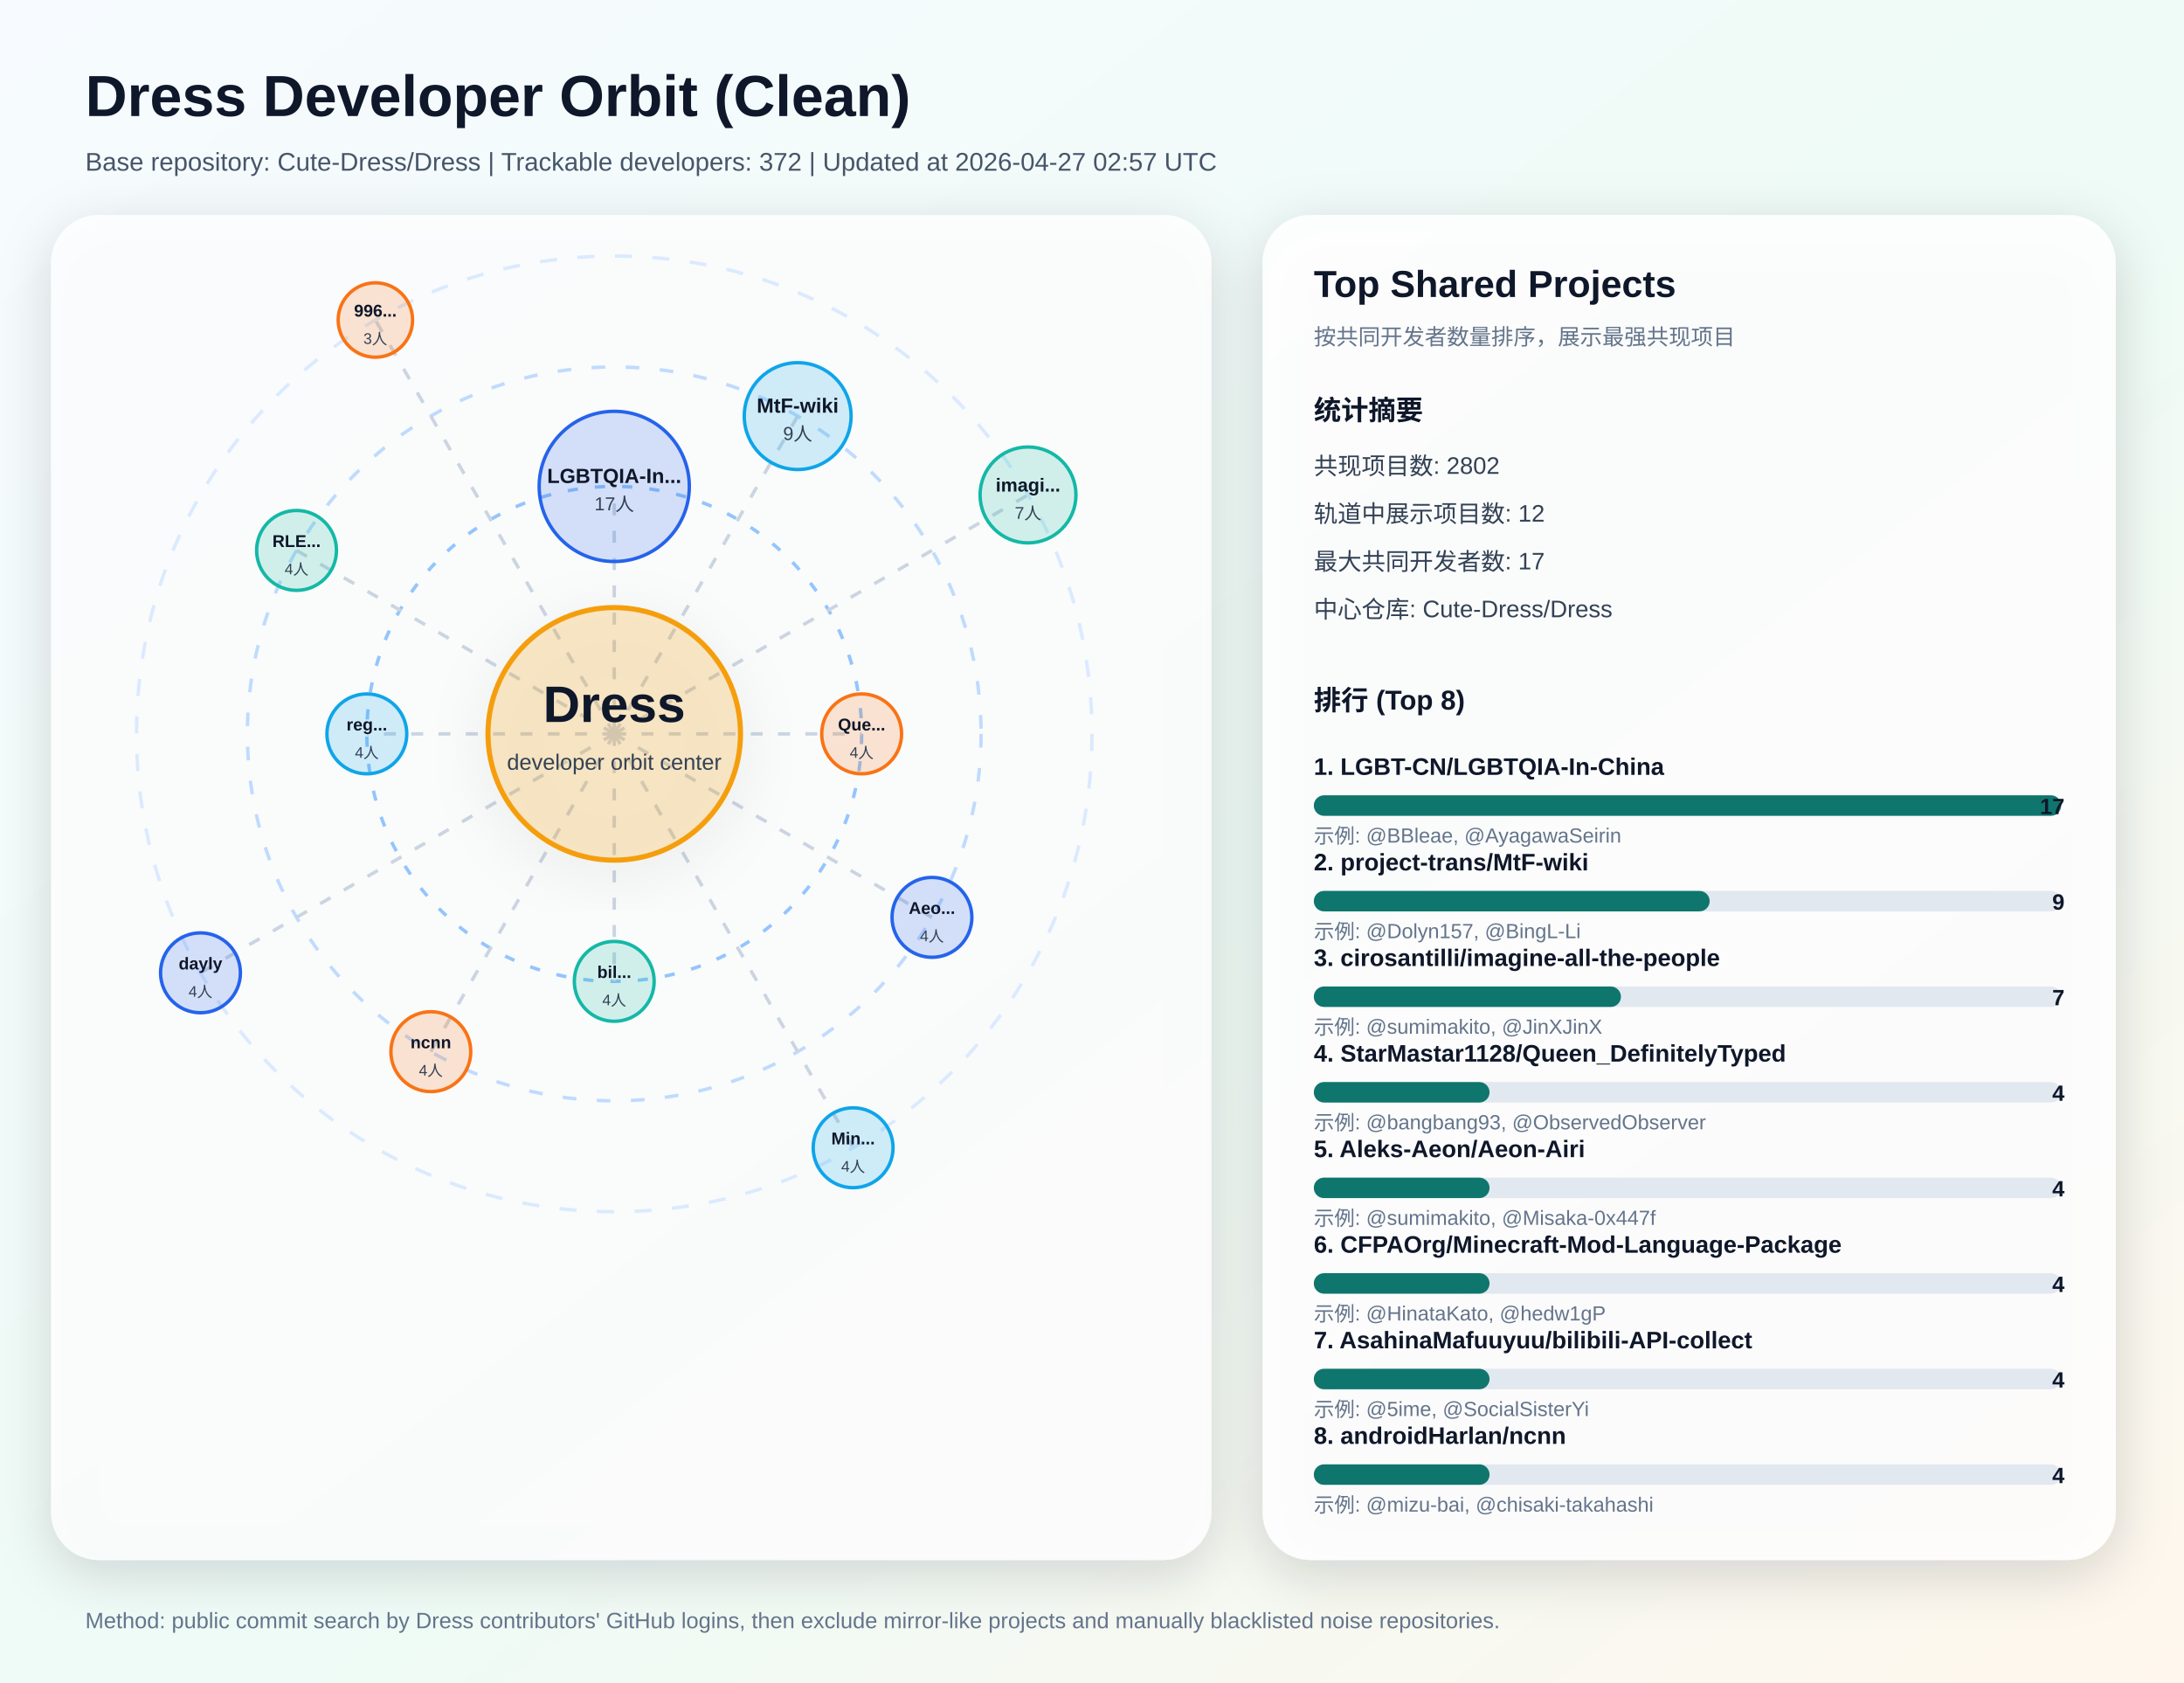
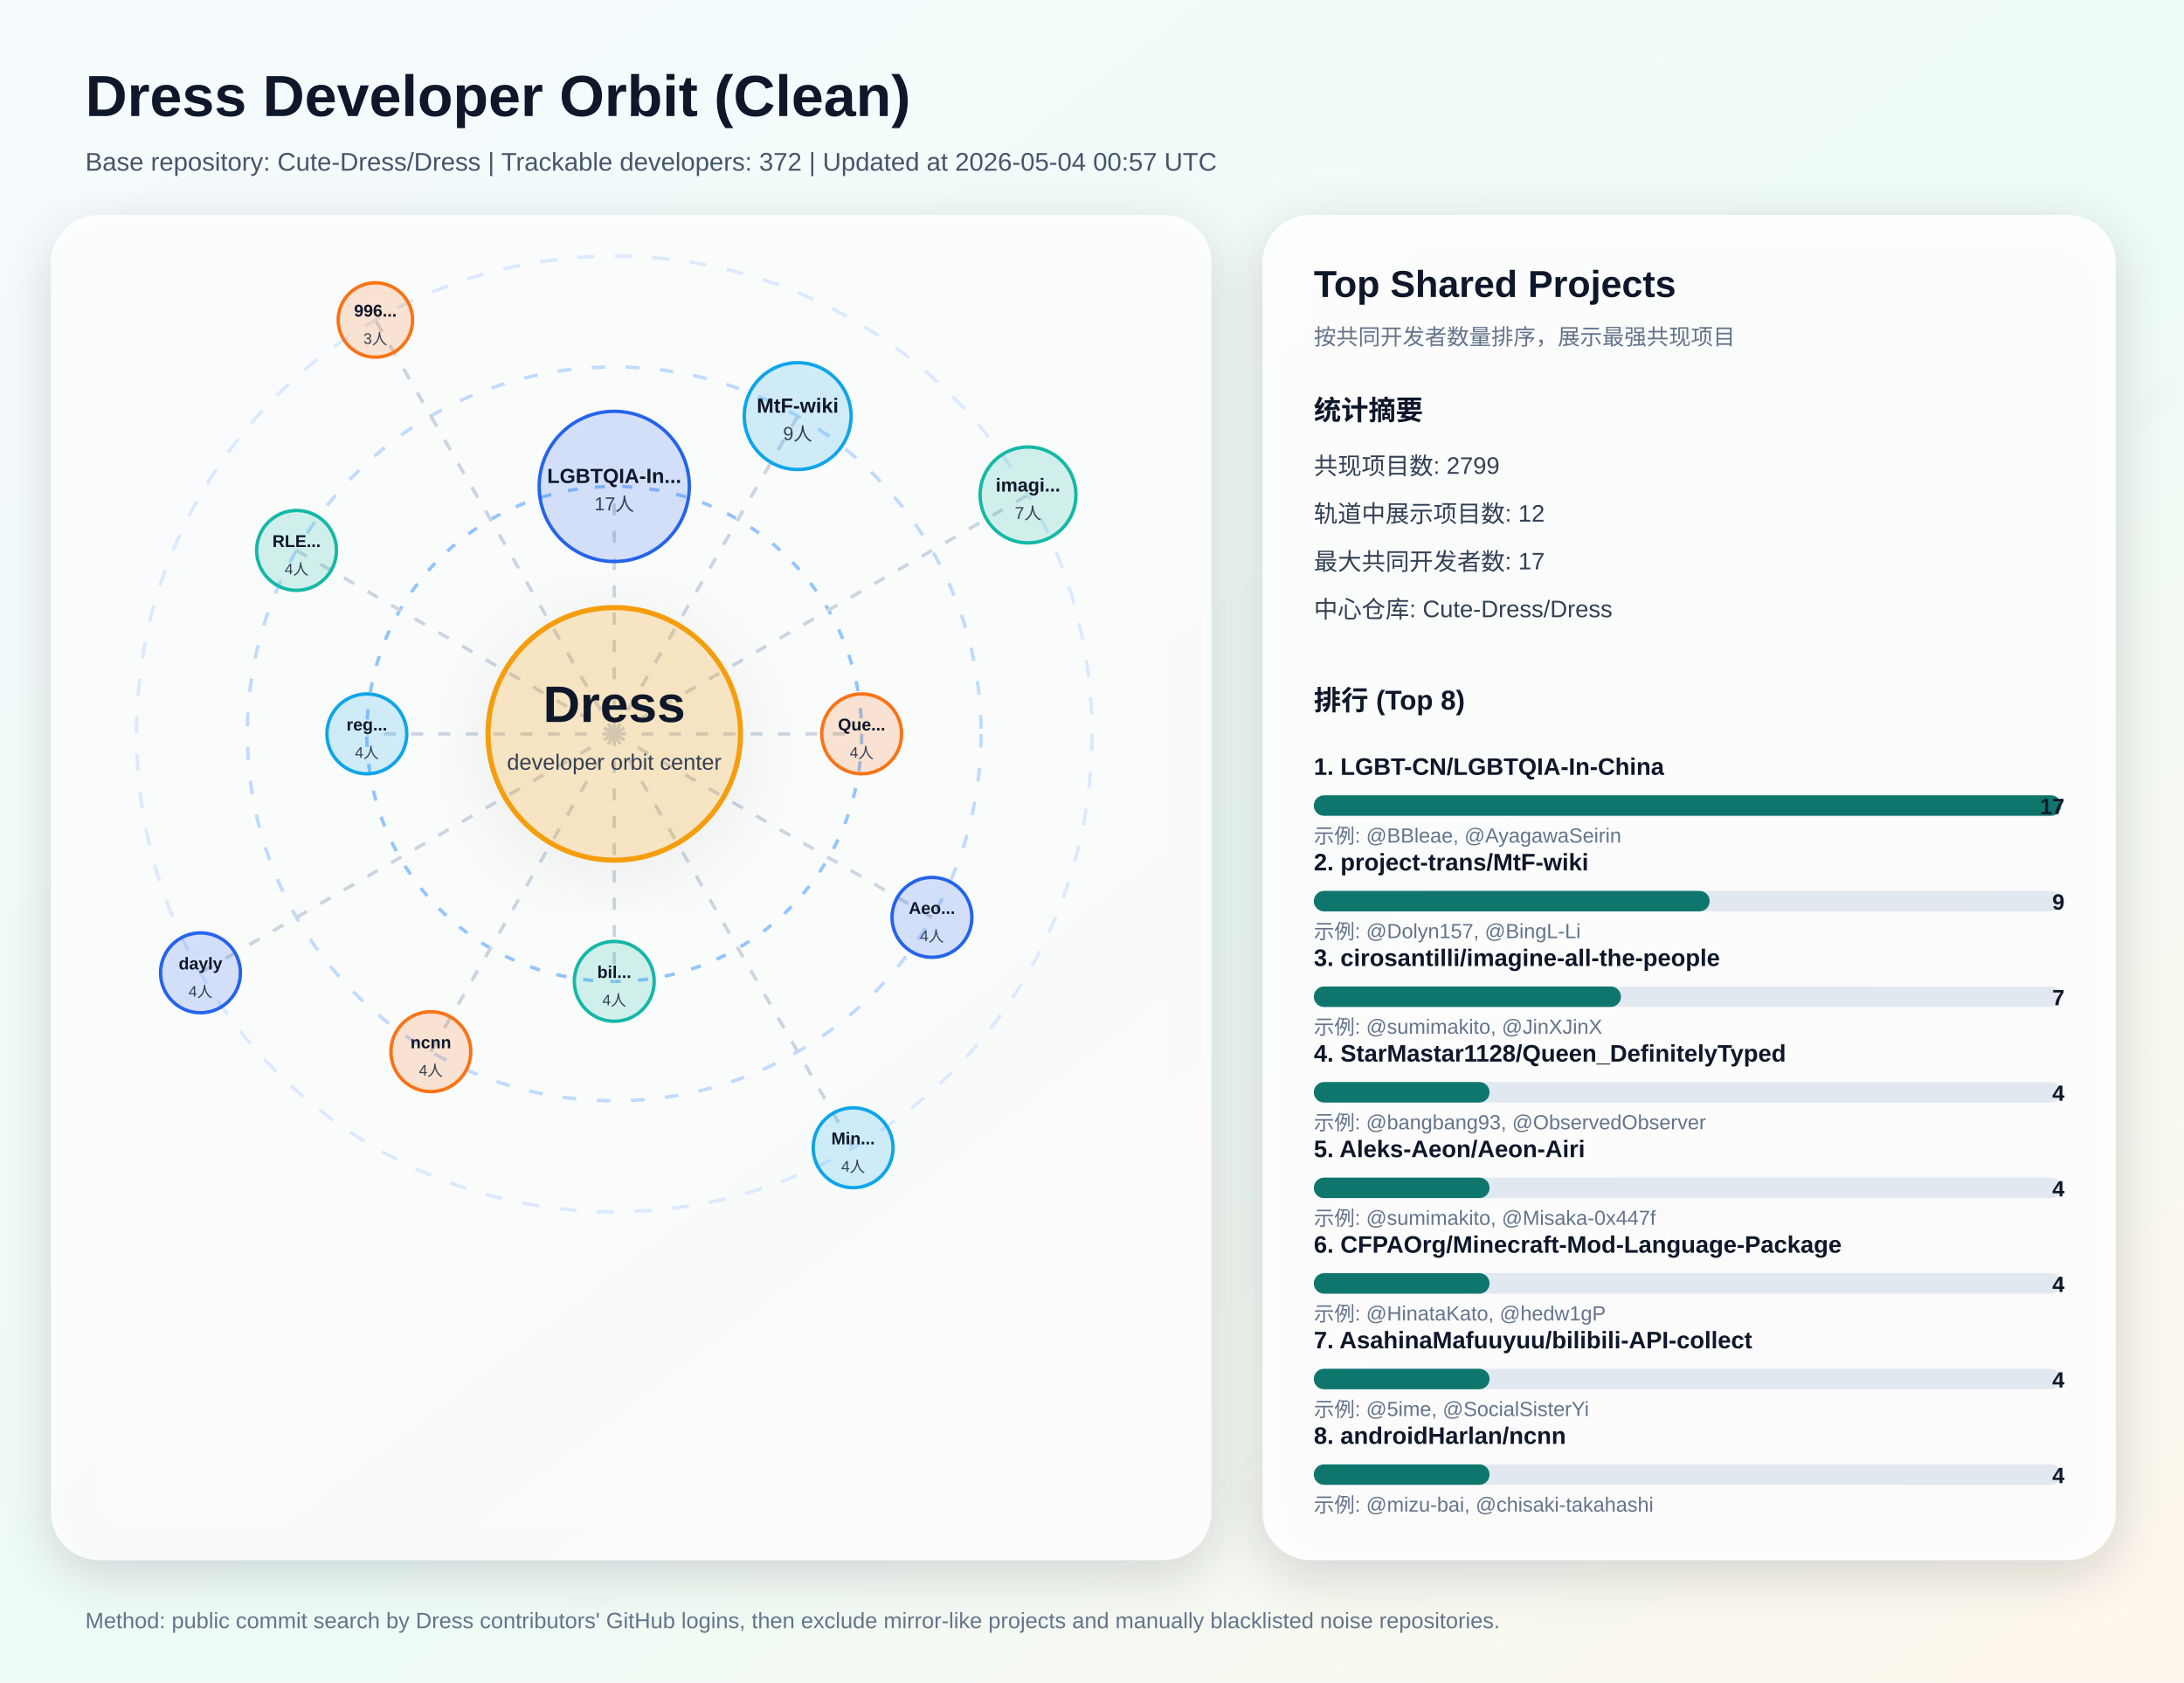
<svg xmlns="http://www.w3.org/2000/svg" width="1280" height="986" viewBox="0 0 1280 986" role="img" aria-labelledby="title desc">
  <defs>
    <linearGradient id="bg" x1="0" y1="0" x2="1" y2="1">
      <stop offset="0%" stop-color="#f7fbff" />
      <stop offset="55%" stop-color="#eefbf6" />
      <stop offset="100%" stop-color="#fff7ed" />
    </linearGradient>
    <filter id="softShadow" x="-20%" y="-20%" width="140%" height="140%">
      <feDropShadow dx="0" dy="8" stdDeviation="16" flood-color="#0f172a" flood-opacity="0.18" />
    </filter>
  </defs>
  <rect x="0" y="0" width="1280" height="986" fill="url(#bg)" />
  <text x="50" y="68" fill="#0f172a" font-size="34" font-family="Segoe UI, Arial, sans-serif" font-weight="700">Dress Developer Orbit (Clean)</text>
-   <text x="50" y="100" fill="#475569" font-size="15" font-family="Segoe UI, Arial, sans-serif">Base repository: Cute-Dress/Dress | Trackable developers: 372 | Updated at 2026-04-27 02:57 UTC</text>
+   <text x="50" y="100" fill="#475569" font-size="15" font-family="Segoe UI, Arial, sans-serif">Base repository: Cute-Dress/Dress | Trackable developers: 372 | Updated at 2026-05-04 00:57 UTC</text>
  <rect x="30" y="126" width="680" height="788" rx="28" fill="#ffffff" fill-opacity="0.82" filter="url(#softShadow)" />
  <circle cx="360" cy="430" r="280" fill="none" stroke="#dbeafe" stroke-width="2" stroke-dasharray="10 12" />
  <circle cx="360" cy="430" r="215" fill="none" stroke="#bfdbfe" stroke-width="2" stroke-dasharray="8 12" />
  <circle cx="360" cy="430" r="145" fill="none" stroke="#93c5fd" stroke-width="2" stroke-dasharray="6 10" />
  <line x1="360" y1="430" x2="360.0" y2="285.0" stroke="#cbd5e1" stroke-width="2" stroke-dasharray="7 9" />
  <circle cx="360.0" cy="285.0" r="44.0" fill="#2563eb" fill-opacity="0.18" stroke="#2563eb" stroke-width="2" />
  <text x="360.0" y="283.0" text-anchor="middle" fill="#0f172a" font-size="12" font-family="Segoe UI, Arial, sans-serif" font-weight="700">LGBTQIA-In...</text>
  <text x="360.0" y="299.0" text-anchor="middle" fill="#334155" font-size="11" font-family="Segoe UI, Arial, sans-serif">17人</text>
  <line x1="360" y1="430" x2="467.5" y2="243.8" stroke="#cbd5e1" stroke-width="2" stroke-dasharray="7 9" />
  <circle cx="467.5" cy="243.8" r="31.3" fill="#0ea5e9" fill-opacity="0.18" stroke="#0ea5e9" stroke-width="2" />
  <text x="467.5" y="241.8" text-anchor="middle" fill="#0f172a" font-size="12" font-family="Segoe UI, Arial, sans-serif" font-weight="700">MtF-wiki</text>
  <text x="467.5" y="257.8" text-anchor="middle" fill="#334155" font-size="11" font-family="Segoe UI, Arial, sans-serif">9人</text>
  <line x1="360" y1="430" x2="602.5" y2="290.0" stroke="#cbd5e1" stroke-width="2" stroke-dasharray="7 9" />
  <circle cx="602.5" cy="290.0" r="28.1" fill="#14b8a6" fill-opacity="0.18" stroke="#14b8a6" stroke-width="2" />
  <text x="602.5" y="288.0" text-anchor="middle" fill="#0f172a" font-size="11" font-family="Segoe UI, Arial, sans-serif" font-weight="700">imagi...</text>
  <text x="602.5" y="304.0" text-anchor="middle" fill="#334155" font-size="10" font-family="Segoe UI, Arial, sans-serif">7人</text>
  <line x1="360" y1="430" x2="505.0" y2="430.0" stroke="#cbd5e1" stroke-width="2" stroke-dasharray="7 9" />
  <circle cx="505.0" cy="430.0" r="23.4" fill="#f97316" fill-opacity="0.18" stroke="#f97316" stroke-width="2" />
  <text x="505.0" y="428.0" text-anchor="middle" fill="#0f172a" font-size="10" font-family="Segoe UI, Arial, sans-serif" font-weight="700">Que...</text>
  <text x="505.0" y="444.0" text-anchor="middle" fill="#334155" font-size="9" font-family="Segoe UI, Arial, sans-serif">4人</text>
  <line x1="360" y1="430" x2="546.2" y2="537.5" stroke="#cbd5e1" stroke-width="2" stroke-dasharray="7 9" />
  <circle cx="546.2" cy="537.5" r="23.4" fill="#2563eb" fill-opacity="0.18" stroke="#2563eb" stroke-width="2" />
  <text x="546.2" y="535.5" text-anchor="middle" fill="#0f172a" font-size="10" font-family="Segoe UI, Arial, sans-serif" font-weight="700">Aeo...</text>
  <text x="546.2" y="551.5" text-anchor="middle" fill="#334155" font-size="9" font-family="Segoe UI, Arial, sans-serif">4人</text>
  <line x1="360" y1="430" x2="500.0" y2="672.5" stroke="#cbd5e1" stroke-width="2" stroke-dasharray="7 9" />
  <circle cx="500.0" cy="672.5" r="23.4" fill="#0ea5e9" fill-opacity="0.18" stroke="#0ea5e9" stroke-width="2" />
  <text x="500.0" y="670.5" text-anchor="middle" fill="#0f172a" font-size="10" font-family="Segoe UI, Arial, sans-serif" font-weight="700">Min...</text>
  <text x="500.0" y="686.5" text-anchor="middle" fill="#334155" font-size="9" font-family="Segoe UI, Arial, sans-serif">4人</text>
  <line x1="360" y1="430" x2="360.0" y2="575.0" stroke="#cbd5e1" stroke-width="2" stroke-dasharray="7 9" />
  <circle cx="360.0" cy="575.0" r="23.4" fill="#14b8a6" fill-opacity="0.18" stroke="#14b8a6" stroke-width="2" />
  <text x="360.0" y="573.0" text-anchor="middle" fill="#0f172a" font-size="10" font-family="Segoe UI, Arial, sans-serif" font-weight="700">bil...</text>
  <text x="360.0" y="589.0" text-anchor="middle" fill="#334155" font-size="9" font-family="Segoe UI, Arial, sans-serif">4人</text>
  <line x1="360" y1="430" x2="252.5" y2="616.2" stroke="#cbd5e1" stroke-width="2" stroke-dasharray="7 9" />
  <circle cx="252.5" cy="616.2" r="23.4" fill="#f97316" fill-opacity="0.18" stroke="#f97316" stroke-width="2" />
  <text x="252.5" y="614.2" text-anchor="middle" fill="#0f172a" font-size="10" font-family="Segoe UI, Arial, sans-serif" font-weight="700">ncnn</text>
  <text x="252.5" y="630.2" text-anchor="middle" fill="#334155" font-size="9" font-family="Segoe UI, Arial, sans-serif">4人</text>
  <line x1="360" y1="430" x2="117.5" y2="570.0" stroke="#cbd5e1" stroke-width="2" stroke-dasharray="7 9" />
  <circle cx="117.5" cy="570.0" r="23.4" fill="#2563eb" fill-opacity="0.18" stroke="#2563eb" stroke-width="2" />
  <text x="117.5" y="568.0" text-anchor="middle" fill="#0f172a" font-size="10" font-family="Segoe UI, Arial, sans-serif" font-weight="700">dayly</text>
  <text x="117.5" y="584.0" text-anchor="middle" fill="#334155" font-size="9" font-family="Segoe UI, Arial, sans-serif">4人</text>
  <line x1="360" y1="430" x2="215.0" y2="430.0" stroke="#cbd5e1" stroke-width="2" stroke-dasharray="7 9" />
  <circle cx="215.0" cy="430.0" r="23.4" fill="#0ea5e9" fill-opacity="0.18" stroke="#0ea5e9" stroke-width="2" />
  <text x="215.0" y="428.0" text-anchor="middle" fill="#0f172a" font-size="10" font-family="Segoe UI, Arial, sans-serif" font-weight="700">reg...</text>
  <text x="215.0" y="444.0" text-anchor="middle" fill="#334155" font-size="9" font-family="Segoe UI, Arial, sans-serif">4人</text>
  <line x1="360" y1="430" x2="173.8" y2="322.5" stroke="#cbd5e1" stroke-width="2" stroke-dasharray="7 9" />
  <circle cx="173.8" cy="322.5" r="23.4" fill="#14b8a6" fill-opacity="0.18" stroke="#14b8a6" stroke-width="2" />
  <text x="173.8" y="320.5" text-anchor="middle" fill="#0f172a" font-size="10" font-family="Segoe UI, Arial, sans-serif" font-weight="700">RLE...</text>
  <text x="173.8" y="336.5" text-anchor="middle" fill="#334155" font-size="9" font-family="Segoe UI, Arial, sans-serif">4人</text>
  <line x1="360" y1="430" x2="220.0" y2="187.5" stroke="#cbd5e1" stroke-width="2" stroke-dasharray="7 9" />
  <circle cx="220.0" cy="187.5" r="21.8" fill="#f97316" fill-opacity="0.18" stroke="#f97316" stroke-width="2" />
  <text x="220.0" y="185.5" text-anchor="middle" fill="#0f172a" font-size="10" font-family="Segoe UI, Arial, sans-serif" font-weight="700">996...</text>
  <text x="220.0" y="201.5" text-anchor="middle" fill="#334155" font-size="9" font-family="Segoe UI, Arial, sans-serif">3人</text>
  <circle cx="360" cy="430" r="74" fill="#f59e0b" fill-opacity="0.2" stroke="#f59e0b" stroke-width="3" filter="url(#softShadow)" />
  <text x="360" y="423" text-anchor="middle" fill="#0f172a" font-size="30" font-family="Segoe UI, Arial, sans-serif" font-weight="800">Dress</text>
  <text x="360" y="451" text-anchor="middle" fill="#334155" font-size="13" font-family="Segoe UI, Arial, sans-serif">developer orbit center</text>
  <rect x="740" y="126" width="500" height="788" rx="28" fill="#ffffff" fill-opacity="0.88" filter="url(#softShadow)" />
  <text x="770" y="174" fill="#0f172a" font-size="22" font-family="Segoe UI, Arial, sans-serif" font-weight="700">Top Shared Projects</text>
  <text x="770" y="202" fill="#64748b" font-size="13" font-family="Segoe UI, Arial, sans-serif">按共同开发者数量排序，展示最强共现项目</text>
  <text x="770" y="246" fill="#0f172a" font-size="16" font-family="Segoe UI, Arial, sans-serif" font-weight="700">统计摘要</text>
-   <text x="770" y="278" fill="#334155" font-size="14" font-family="Segoe UI, Arial, sans-serif">共现项目数: 2802</text>
+   <text x="770" y="278" fill="#334155" font-size="14" font-family="Segoe UI, Arial, sans-serif">共现项目数: 2799</text>
  <text x="770" y="306" fill="#334155" font-size="14" font-family="Segoe UI, Arial, sans-serif">轨道中展示项目数: 12</text>
  <text x="770" y="334" fill="#334155" font-size="14" font-family="Segoe UI, Arial, sans-serif">最大共同开发者数: 17</text>
  <text x="770" y="362" fill="#334155" font-size="14" font-family="Segoe UI, Arial, sans-serif">中心仓库: Cute-Dress/Dress</text>
  <text x="770" y="416" fill="#0f172a" font-size="16" font-family="Segoe UI, Arial, sans-serif" font-weight="700">排行 (Top 8)</text>
  <text x="770" y="454" fill="#0f172a" font-size="14" font-family="Segoe UI, Arial, sans-serif" font-weight="600">1. LGBT-CN/LGBTQIA-In-China</text>
  <rect x="770" y="466" width="438" height="12" rx="6" fill="#e2e8f0" />
  <rect x="770" y="466" width="438" height="12" rx="6" fill="#0f766e" />
  <text x="1210" y="477" text-anchor="end" fill="#0f172a" font-size="13" font-family="Segoe UI, Arial, sans-serif" font-weight="700">17</text>
  <text x="770" y="494" fill="#64748b" font-size="12" font-family="Segoe UI, Arial, sans-serif">示例: @BBleae, @AyagawaSeirin</text>
  <text x="770" y="510" fill="#0f172a" font-size="14" font-family="Segoe UI, Arial, sans-serif" font-weight="600">2. project-trans/MtF-wiki</text>
  <rect x="770" y="522" width="438" height="12" rx="6" fill="#e2e8f0" />
  <rect x="770" y="522" width="232" height="12" rx="6" fill="#0f766e" />
  <text x="1210" y="533" text-anchor="end" fill="#0f172a" font-size="13" font-family="Segoe UI, Arial, sans-serif" font-weight="700">9</text>
  <text x="770" y="550" fill="#64748b" font-size="12" font-family="Segoe UI, Arial, sans-serif">示例: @Dolyn157, @BingL-Li</text>
  <text x="770" y="566" fill="#0f172a" font-size="14" font-family="Segoe UI, Arial, sans-serif" font-weight="600">3. cirosantilli/imagine-all-the-people</text>
  <rect x="770" y="578" width="438" height="12" rx="6" fill="#e2e8f0" />
  <rect x="770" y="578" width="180" height="12" rx="6" fill="#0f766e" />
  <text x="1210" y="589" text-anchor="end" fill="#0f172a" font-size="13" font-family="Segoe UI, Arial, sans-serif" font-weight="700">7</text>
  <text x="770" y="606" fill="#64748b" font-size="12" font-family="Segoe UI, Arial, sans-serif">示例: @sumimakito, @JinXJinX</text>
  <text x="770" y="622" fill="#0f172a" font-size="14" font-family="Segoe UI, Arial, sans-serif" font-weight="600">4. StarMastar1128/Queen_DefinitelyTyped</text>
  <rect x="770" y="634" width="438" height="12" rx="6" fill="#e2e8f0" />
  <rect x="770" y="634" width="103" height="12" rx="6" fill="#0f766e" />
  <text x="1210" y="645" text-anchor="end" fill="#0f172a" font-size="13" font-family="Segoe UI, Arial, sans-serif" font-weight="700">4</text>
  <text x="770" y="662" fill="#64748b" font-size="12" font-family="Segoe UI, Arial, sans-serif">示例: @bangbang93, @ObservedObserver</text>
  <text x="770" y="678" fill="#0f172a" font-size="14" font-family="Segoe UI, Arial, sans-serif" font-weight="600">5. Aleks-Aeon/Aeon-Airi</text>
  <rect x="770" y="690" width="438" height="12" rx="6" fill="#e2e8f0" />
  <rect x="770" y="690" width="103" height="12" rx="6" fill="#0f766e" />
  <text x="1210" y="701" text-anchor="end" fill="#0f172a" font-size="13" font-family="Segoe UI, Arial, sans-serif" font-weight="700">4</text>
  <text x="770" y="718" fill="#64748b" font-size="12" font-family="Segoe UI, Arial, sans-serif">示例: @sumimakito, @Misaka-0x447f</text>
  <text x="770" y="734" fill="#0f172a" font-size="14" font-family="Segoe UI, Arial, sans-serif" font-weight="600">6. CFPAOrg/Minecraft-Mod-Language-Package</text>
  <rect x="770" y="746" width="438" height="12" rx="6" fill="#e2e8f0" />
  <rect x="770" y="746" width="103" height="12" rx="6" fill="#0f766e" />
  <text x="1210" y="757" text-anchor="end" fill="#0f172a" font-size="13" font-family="Segoe UI, Arial, sans-serif" font-weight="700">4</text>
  <text x="770" y="774" fill="#64748b" font-size="12" font-family="Segoe UI, Arial, sans-serif">示例: @HinataKato, @hedw1gP</text>
  <text x="770" y="790" fill="#0f172a" font-size="14" font-family="Segoe UI, Arial, sans-serif" font-weight="600">7. AsahinaMafuuyuu/bilibili-API-collect</text>
  <rect x="770" y="802" width="438" height="12" rx="6" fill="#e2e8f0" />
  <rect x="770" y="802" width="103" height="12" rx="6" fill="#0f766e" />
  <text x="1210" y="813" text-anchor="end" fill="#0f172a" font-size="13" font-family="Segoe UI, Arial, sans-serif" font-weight="700">4</text>
  <text x="770" y="830" fill="#64748b" font-size="12" font-family="Segoe UI, Arial, sans-serif">示例: @5ime, @SocialSisterYi</text>
  <text x="770" y="846" fill="#0f172a" font-size="14" font-family="Segoe UI, Arial, sans-serif" font-weight="600">8. androidHarlan/ncnn</text>
  <rect x="770" y="858" width="438" height="12" rx="6" fill="#e2e8f0" />
  <rect x="770" y="858" width="103" height="12" rx="6" fill="#0f766e" />
  <text x="1210" y="869" text-anchor="end" fill="#0f172a" font-size="13" font-family="Segoe UI, Arial, sans-serif" font-weight="700">4</text>
  <text x="770" y="886" fill="#64748b" font-size="12" font-family="Segoe UI, Arial, sans-serif">示例: @mizu-bai, @chisaki-takahashi</text>
  <text x="50" y="954" fill="#64748b" font-size="13" font-family="Segoe UI, Arial, sans-serif">Method: public commit search by Dress contributors' GitHub logins, then exclude mirror-like projects and manually blacklisted noise repositories.</text>
</svg>
